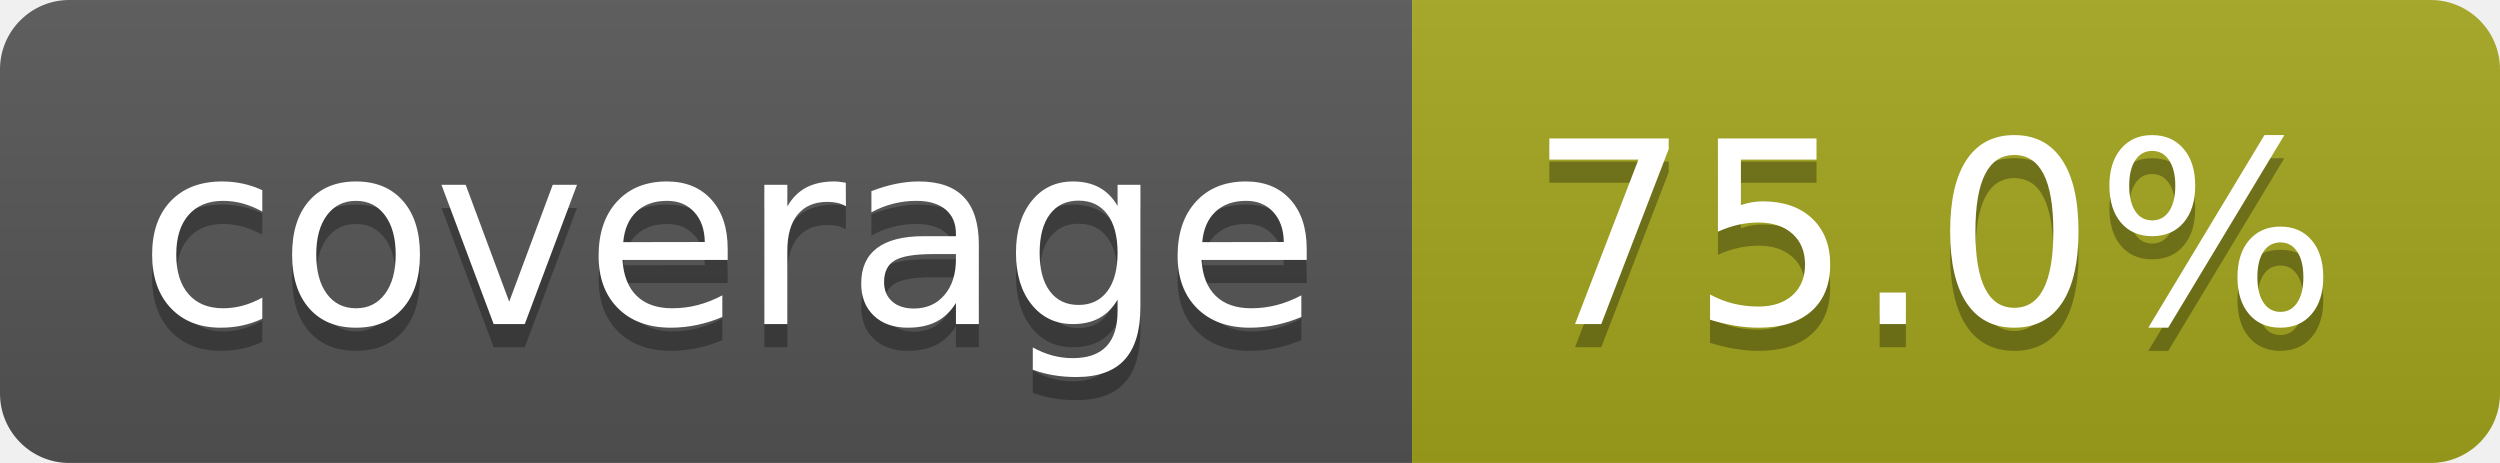
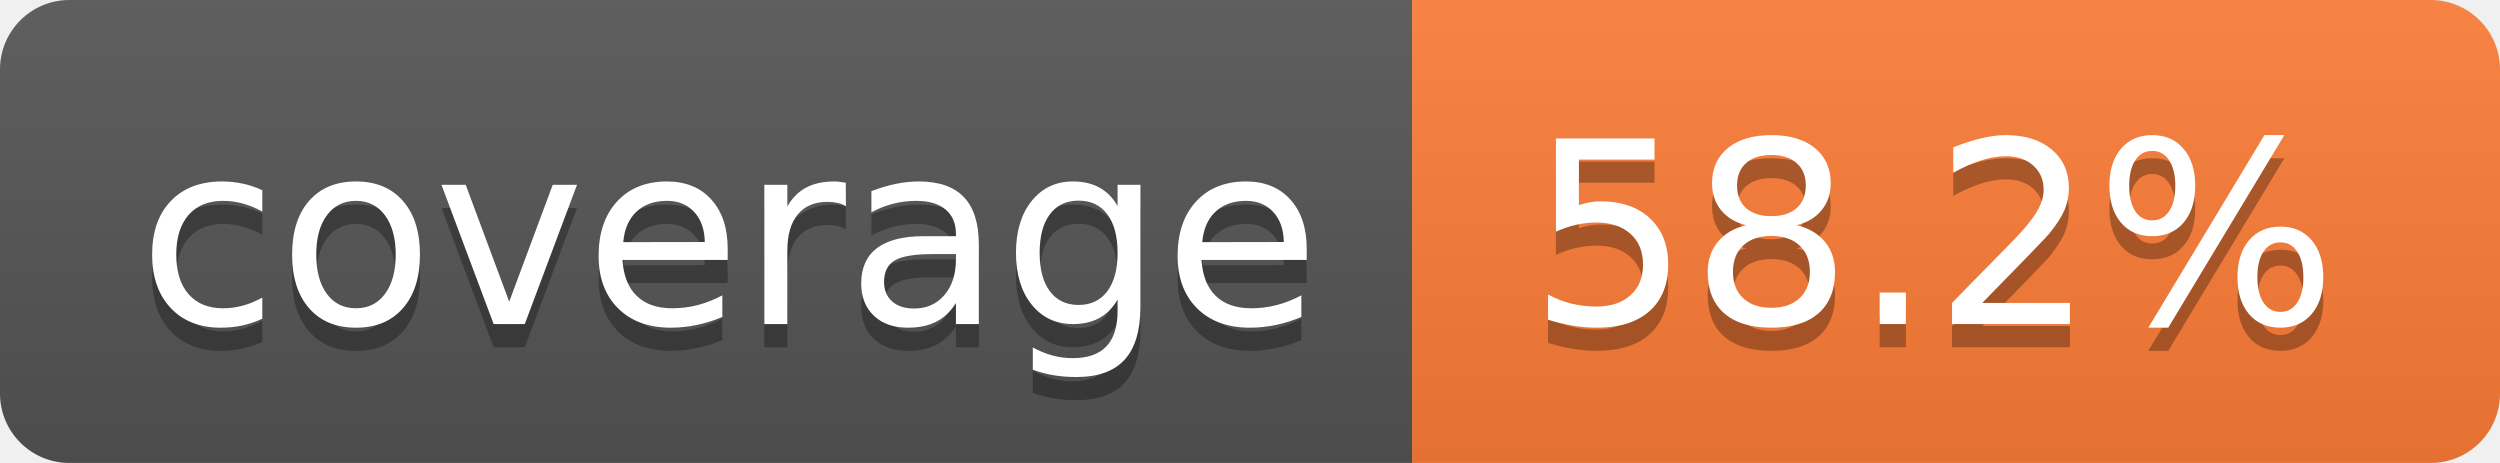
- <svg xmlns="http://www.w3.org/2000/svg" width="108" height="20" role="img" aria-label="coverage: 75.0%">
+ <svg xmlns="http://www.w3.org/2000/svg" width="108" height="20" role="img" aria-label="coverage: 58.2%">
  <linearGradient id="s" x2="0" y2="100%">
    <stop offset="0" stop-color="#bbb" stop-opacity=".1" />
    <stop offset="1" stop-opacity=".1" />
  </linearGradient>
  <clipPath id="r">
    <rect width="108" height="20" rx="3" fill="#fff" />
  </clipPath>
  <g clip-path="url(#r)">
    <rect width="61" height="20" fill="#555" />
-     <rect x="61" width="47" height="20" fill="#a4a61d" />
+     <rect x="61" width="47" height="20" fill="#fe7d37" />
    <rect width="108" height="20" fill="url(#s)" />
  </g>
  <g fill="#fff" text-anchor="middle" font-family="Verdana,Geneva,DejaVu Sans,sans-serif" text-rendering="geometricPrecision" font-size="110">
    <text aria-hidden="true" x="315" y="150" fill="#010101" fill-opacity=".3" transform="scale(.1)" textLength="510">coverage</text>
    <text x="315" y="140" transform="scale(.1)" fill="#fff" textLength="510">coverage</text>
-     <text aria-hidden="true" x="835" y="150" fill="#010101" fill-opacity=".3" transform="scale(.1)" textLength="370">75.0%</text>
-     <text x="835" y="140" transform="scale(.1)" fill="#fff" textLength="370">75.0%</text>
+     <text aria-hidden="true" x="835" y="150" fill="#010101" fill-opacity=".3" transform="scale(.1)" textLength="370">58.2%</text>
+     <text x="835" y="140" transform="scale(.1)" fill="#fff" textLength="370">58.2%</text>
  </g>
</svg>
